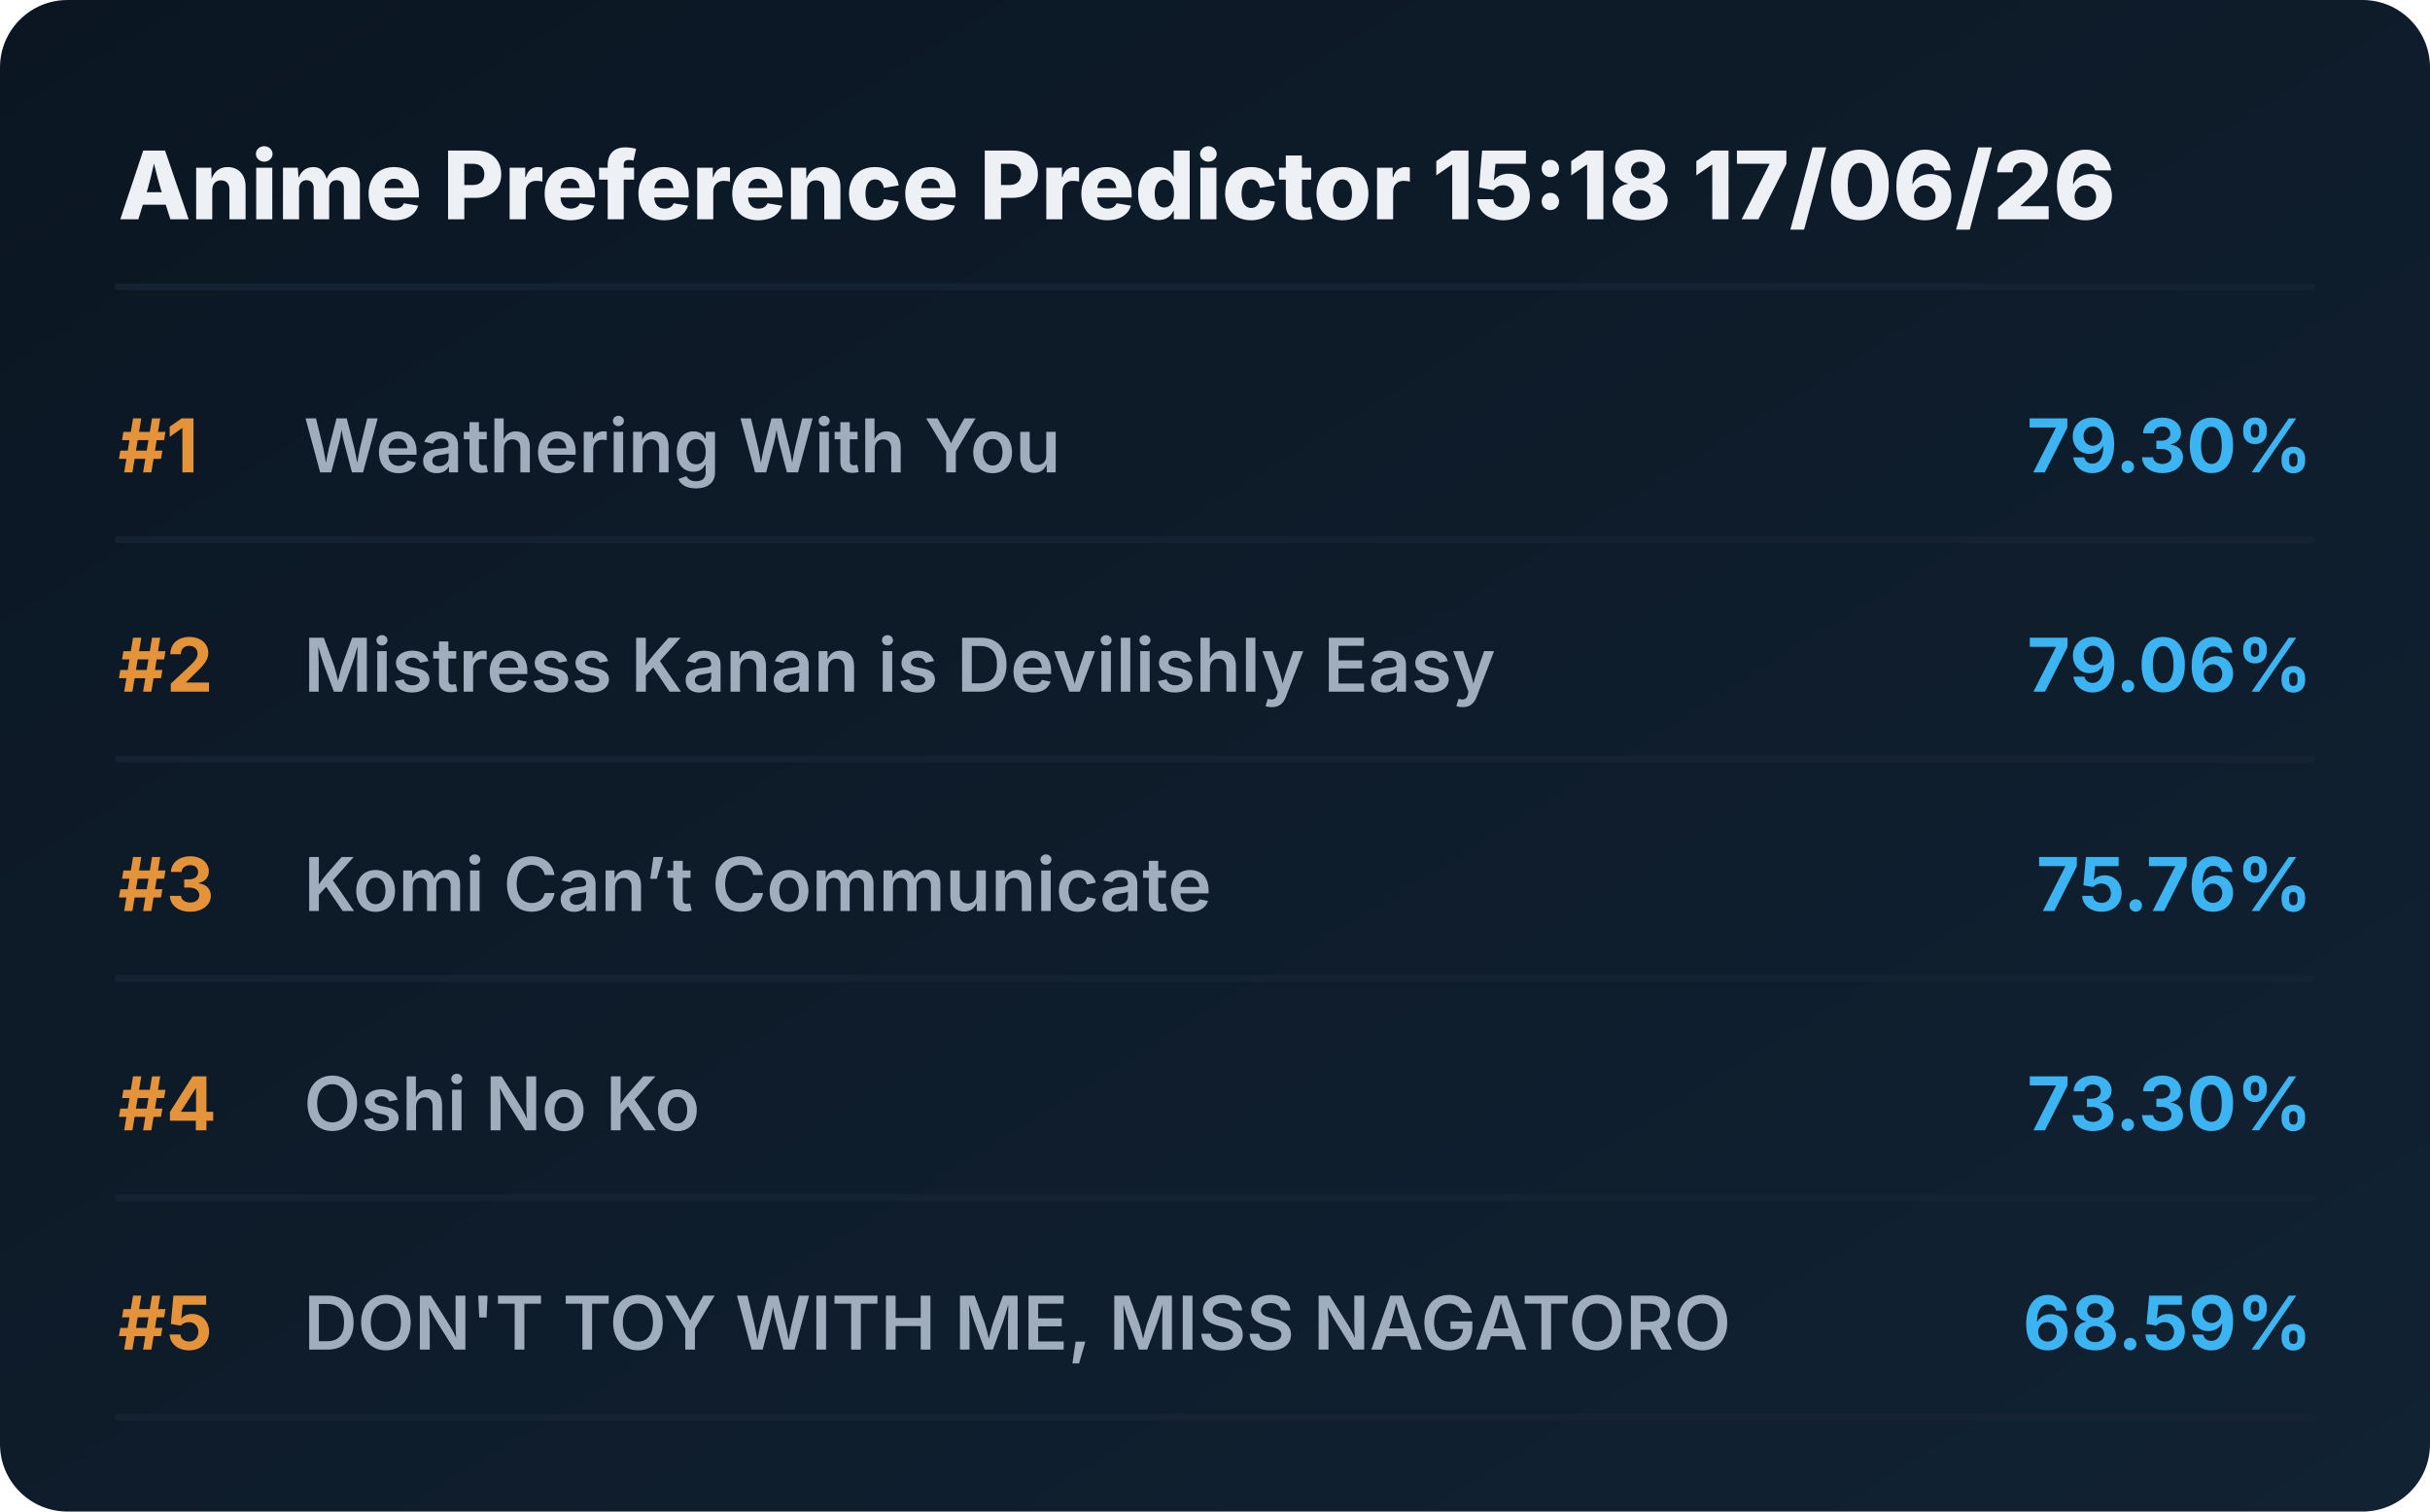
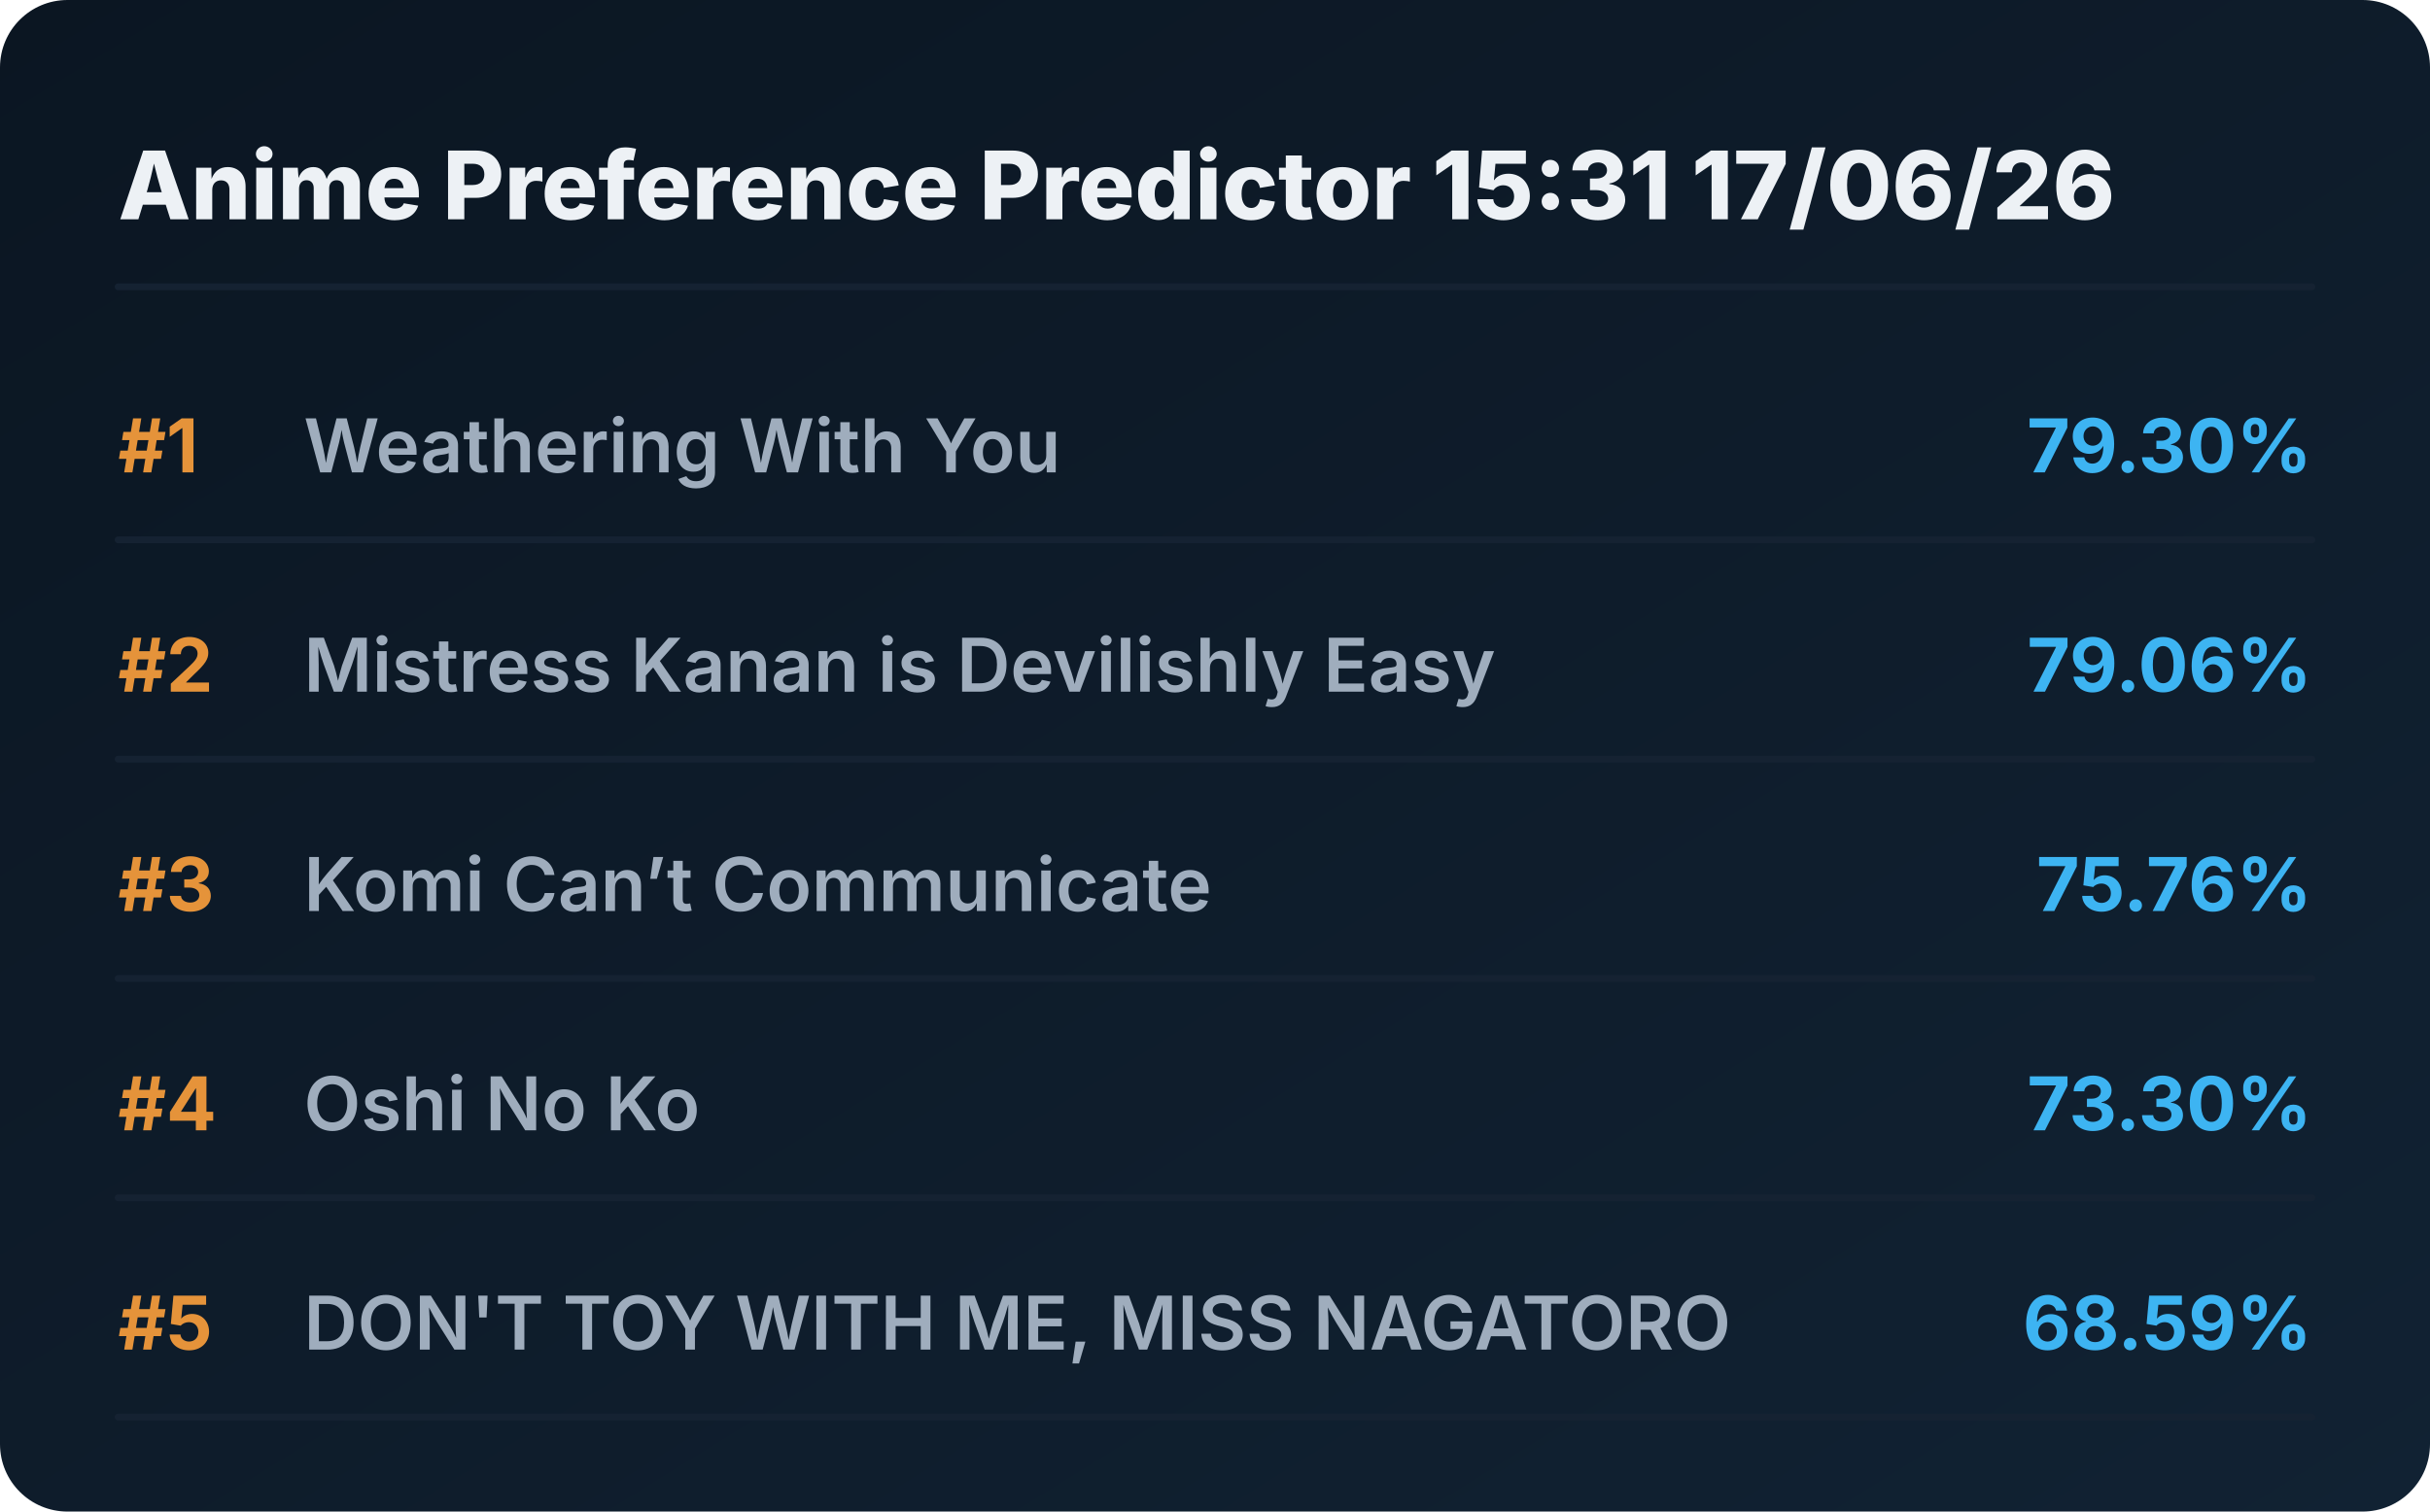
<svg xmlns="http://www.w3.org/2000/svg" viewBox="0 0 720 448" preserveAspectRatio="xMidYMid meet" style="width: 100%; height: auto; max-width: 720px;">
  <defs>
    <linearGradient id="boxGrad" x1="0%" y1="0%" x2="100%" y2="100%">
      <stop offset="0%" stop-color="#0b1622" />
      <stop offset="100%" stop-color="#112233" />
    </linearGradient>
    <clipPath id="titleClip">
      <rect x="90" y="0" width="510" height="100%" />
    </clipPath>
  </defs>
  <style>
    .bg { fill: url(#boxGrad); rx: 20px; }
    .header { font-family: 'Overpass', 'Inter', system-ui, sans-serif; font-weight: 800; font-size: 28px; fill: #edf1f5; }
    .rank { font-family: 'Overpass', 'Inter', system-ui, sans-serif; font-weight: 700; font-size: 22px; fill: #e5933a; }
    .title { font-family: 'Overpass', 'Inter', system-ui, sans-serif; font-weight: 600; font-size: 22px; fill: #9fadbd; }
    .score { font-family: 'Overpass', 'Inter', system-ui, sans-serif; font-weight: 700; font-size: 22px; fill: #3db4f2; }
    .line { stroke: #152232; stroke-width: 2; stroke-linecap: round; }
  </style>
  <rect class="bg" width="720" height="448" />
-   <text x="35" y="65" class="header">Anime Preference Predictor 15:18 17/06/26</text>
+   <text x="35" y="65" class="header">Anime Preference Predictor 15:31 17/06/26</text>
  <line x1="35" y1="85" x2="685" y2="85" class="line" />
  <g transform="translate(0, 0)">
    <text x="35" y="140" class="rank">#1</text>
    <text x="90" y="140" class="title">Weathering With You</text>
    <text x="685" y="140" class="score" text-anchor="end">79.30%</text>
    <line x1="35" y1="160" x2="685" y2="160" class="line" />
  </g>
  <g transform="translate(0, 65)">
    <text x="35" y="140" class="rank">#2</text>
    <text x="90" y="140" class="title">Mistress Kanan is Devilishly Easy</text>
    <text x="685" y="140" class="score" text-anchor="end">79.06%</text>
    <line x1="35" y1="160" x2="685" y2="160" class="line" />
  </g>
  <g transform="translate(0, 130)">
    <text x="35" y="140" class="rank">#3</text>
    <text x="90" y="140" class="title">Komi Can’t Communicate</text>
    <text x="685" y="140" class="score" text-anchor="end">75.76%</text>
    <line x1="35" y1="160" x2="685" y2="160" class="line" />
  </g>
  <g transform="translate(0, 195)">
    <text x="35" y="140" class="rank">#4</text>
    <text x="90" y="140" class="title">Oshi No Ko</text>
    <text x="685" y="140" class="score" text-anchor="end">73.30%</text>
    <line x1="35" y1="160" x2="685" y2="160" class="line" />
  </g>
  <g transform="translate(0, 260)">
    <text x="35" y="140" class="rank">#5</text>
    <text x="90" y="140" class="title">DON'T TOY WITH ME, MISS NAGATORO</text>
    <text x="685" y="140" class="score" text-anchor="end">68.59%</text>
    <line x1="35" y1="160" x2="685" y2="160" class="line" />
  </g>
</svg>
